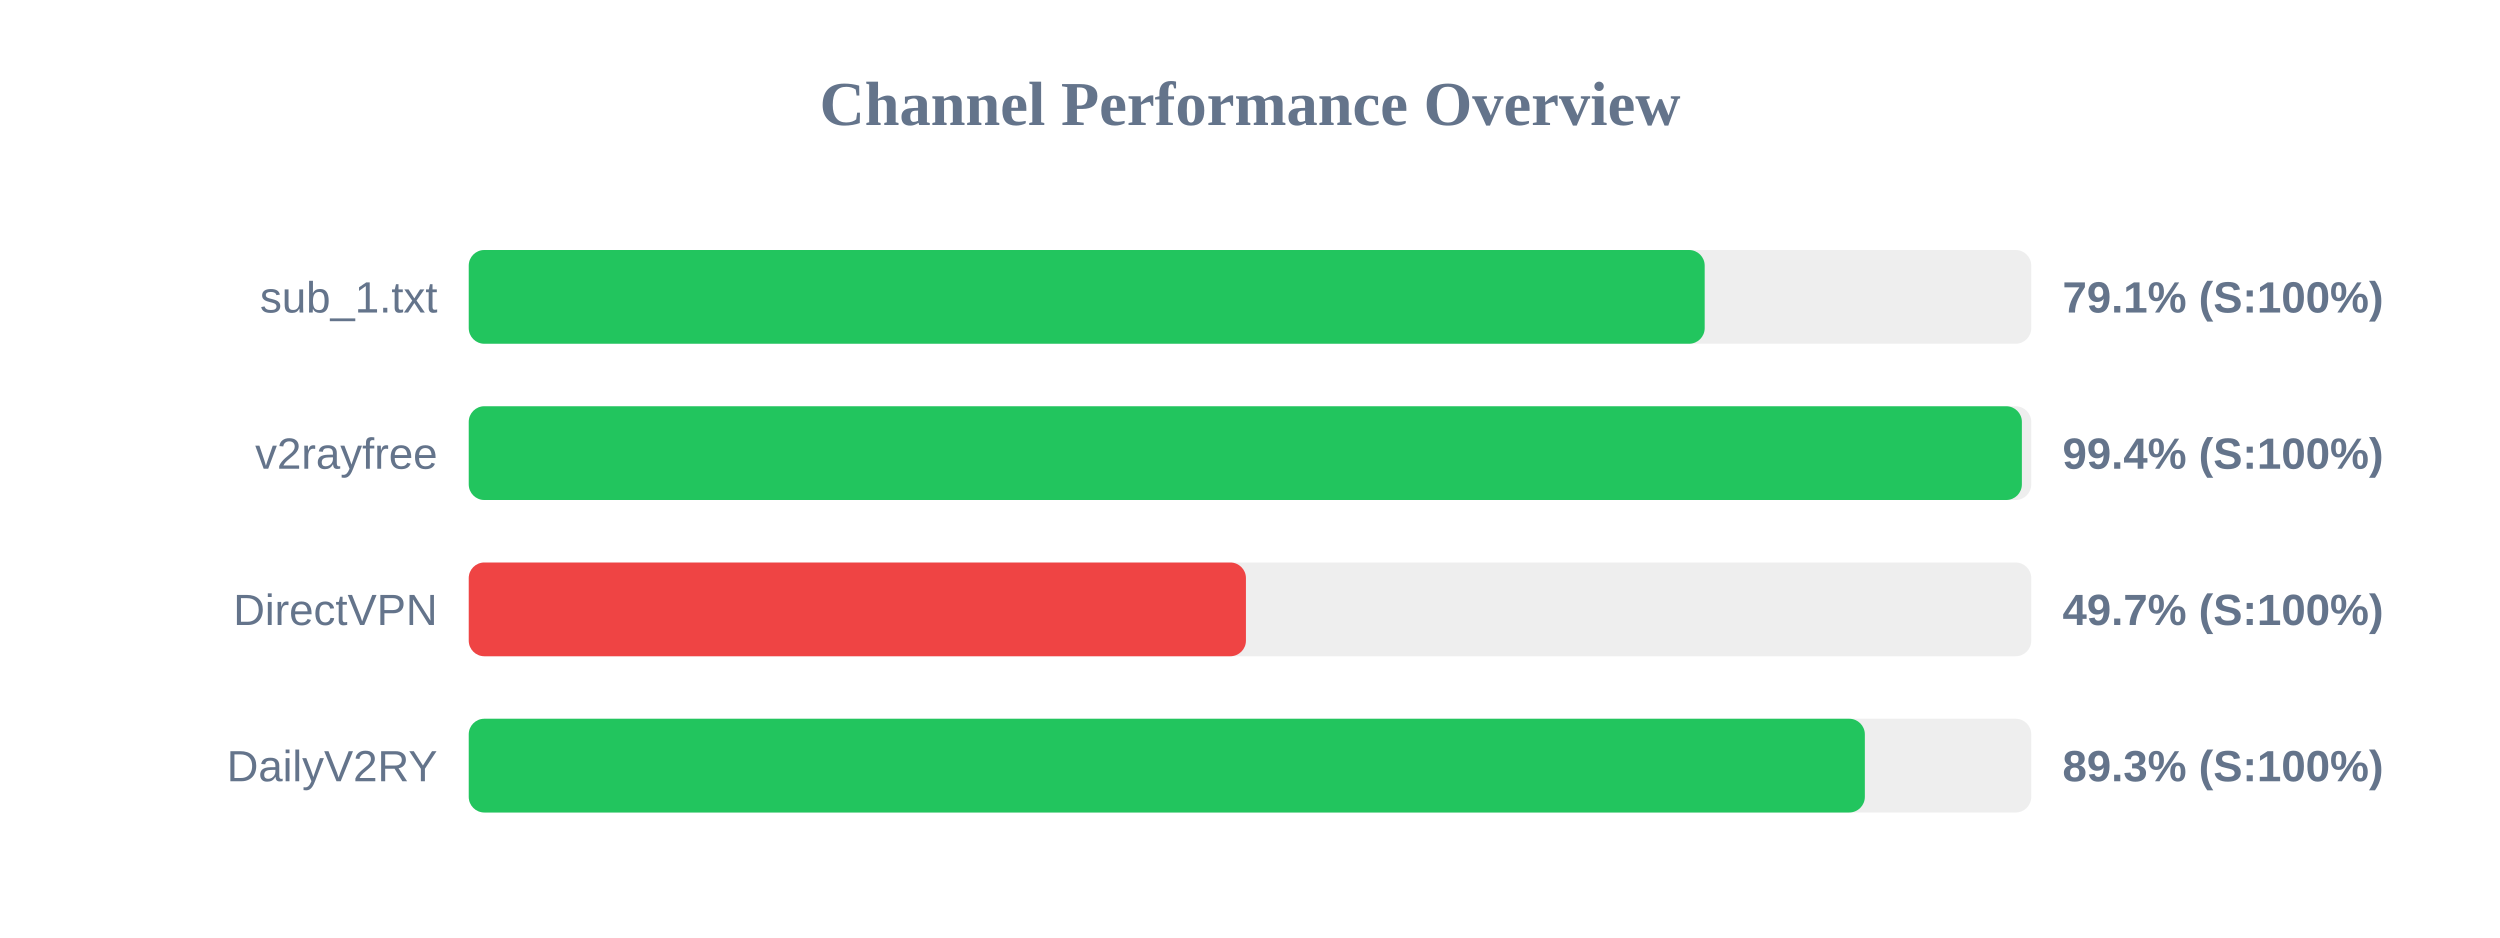
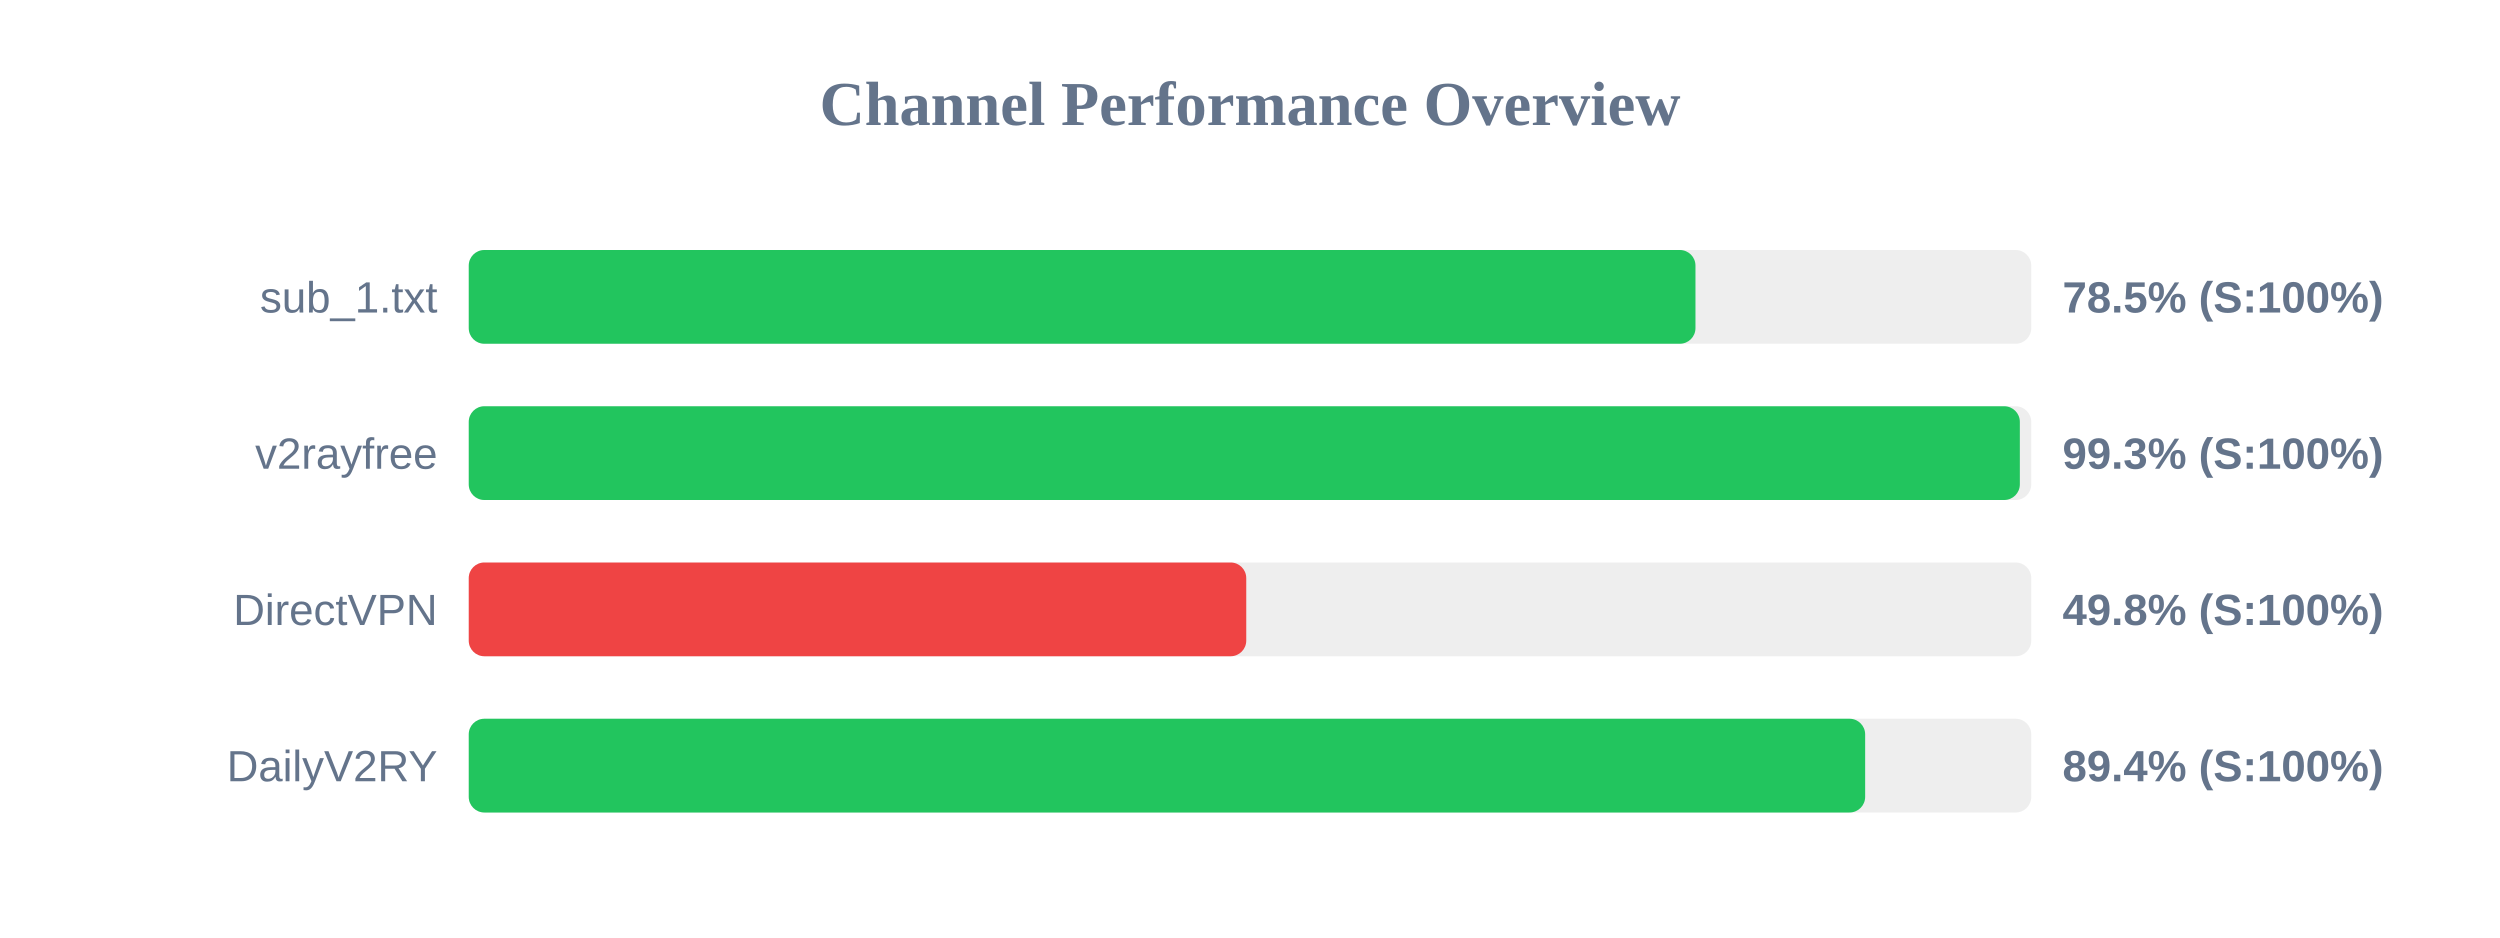
<svg xmlns="http://www.w3.org/2000/svg" width="800" height="300" version="1.1">
  <style>
        .row { font: 14px Arial; fill: #64748b; }
        .score { font: bold 14px Arial; fill: #64748b; }
    </style>
  <text x="400" y="40" text-anchor="middle" font-size="20px" font-weight="bold" fill="#64748b">Channel Performance Overview</text>
  <rect x="150" y="80" width="500" height="30" fill="#eee" rx="5" />
-   <rect x="150" y="80" width="395.5" height="30" fill="#22c55e" rx="5" />
+   <rect x="150" y="80" width="392.55" height="30" fill="#22c55e" rx="5" />
  <text x="140" y="100" text-anchor="end" class="row">sub_1.txt</text>
-   <text x="660" y="100" text-anchor="start" class="score">79.1% (S:100%)</text>
+   <text x="660" y="100" text-anchor="start" class="score">78.5% (S:100%)</text>
  <rect x="150" y="130" width="500" height="30" fill="#eee" rx="5" />
-   <rect x="150" y="130" width="497.0" height="30" fill="#22c55e" rx="5" />
+   <rect x="150" y="130" width="496.35" height="30" fill="#22c55e" rx="5" />
  <text x="140" y="150" text-anchor="end" class="row">v2rayfree</text>
-   <text x="660" y="150" text-anchor="start" class="score">99.4% (S:100%)</text>
+   <text x="660" y="150" text-anchor="start" class="score">99.3% (S:100%)</text>
  <rect x="150" y="180" width="500" height="30" fill="#eee" rx="5" />
-   <rect x="150" y="180" width="248.7" height="30" fill="#ef4444" rx="5" />
+   <rect x="150" y="180" width="248.8" height="30" fill="#ef4444" rx="5" />
  <text x="140" y="200" text-anchor="end" class="row">DirectVPN</text>
-   <text x="660" y="200" text-anchor="start" class="score">49.7% (S:100%)</text>
+   <text x="660" y="200" text-anchor="start" class="score">49.8% (S:100%)</text>
  <rect x="150" y="230" width="500" height="30" fill="#eee" rx="5" />
-   <rect x="150" y="230" width="446.75" height="30" fill="#22c55e" rx="5" />
+   <rect x="150" y="230" width="446.85" height="30" fill="#22c55e" rx="5" />
  <text x="140" y="250" text-anchor="end" class="row">DailyV2RY</text>
-   <text x="660" y="250" text-anchor="start" class="score">89.3% (S:100%)</text>
+   <text x="660" y="250" text-anchor="start" class="score">89.4% (S:100%)</text>
</svg>
